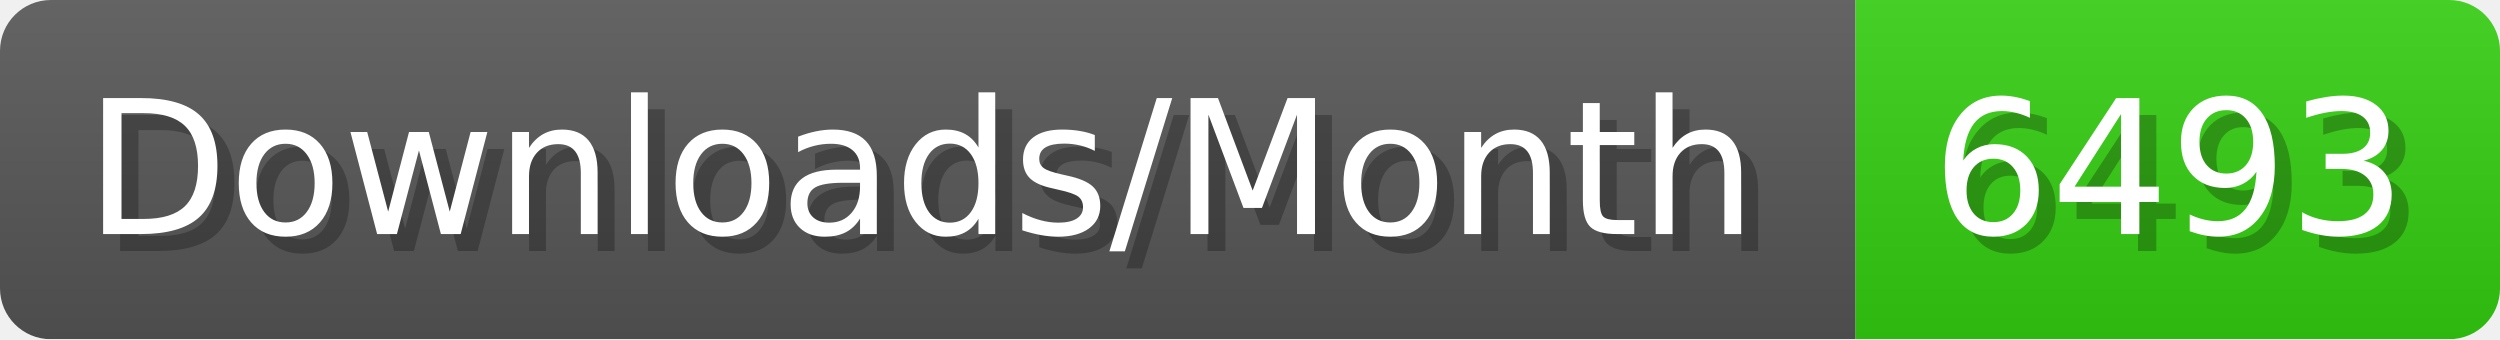
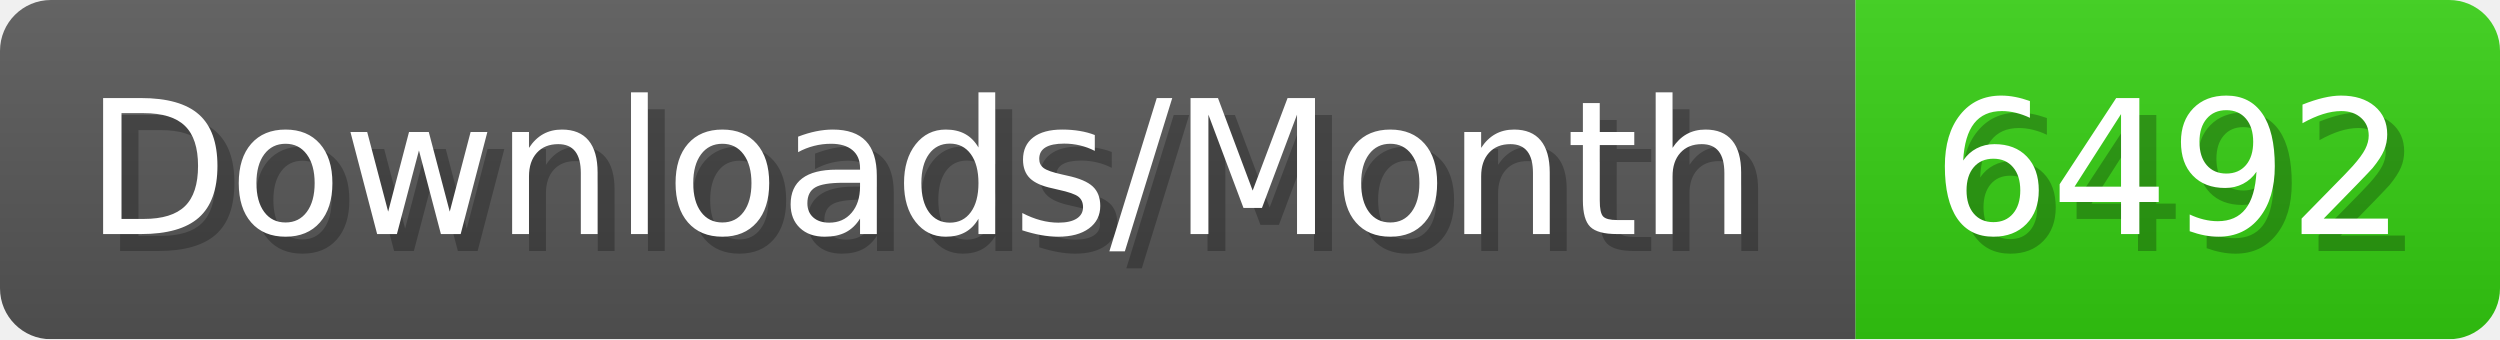
- <svg xmlns="http://www.w3.org/2000/svg" width="147.4" height="20" viewBox="0 0 1474 200" role="img" aria-label="Downloads/Month: 6493">
+ <svg xmlns="http://www.w3.org/2000/svg" width="147.4" height="20" viewBox="0 0 1474 200" role="img" aria-label="Downloads/Month: 6492">
  <linearGradient id="YlXUI" x2="0" y2="100%">
    <stop offset="0" stop-opacity=".1" stop-color="#EEE" />
    <stop offset="1" stop-opacity=".1" />
  </linearGradient>
  <mask id="JHhop">
    <rect width="1474" height="200" rx="30" fill="#FFF" />
  </mask>
  <g mask="url(#JHhop)">
    <rect width="1094" height="200" fill="#555" />
    <rect width="380" height="200" fill="#3C1" x="1094" />
    <rect width="1474" height="200" fill="url(#YlXUI)" />
  </g>
  <g aria-hidden="true" fill="#fff" text-anchor="start" font-family="Verdana,DejaVu Sans,sans-serif" font-size="110">
    <text x="60" y="148" textLength="994" fill="#000" opacity="0.25">Downloads/Month</text>
    <text x="50" y="138" textLength="994">Downloads/Month</text>
-     <text x="1149" y="148" textLength="280" fill="#000" opacity="0.25">6493</text>
-     <text x="1139" y="138" textLength="280">6493</text>
+     <text x="1149" y="148" textLength="280" fill="#000" opacity="0.25">6492</text>
+     <text x="1139" y="138" textLength="280">6492</text>
  </g>
</svg>
